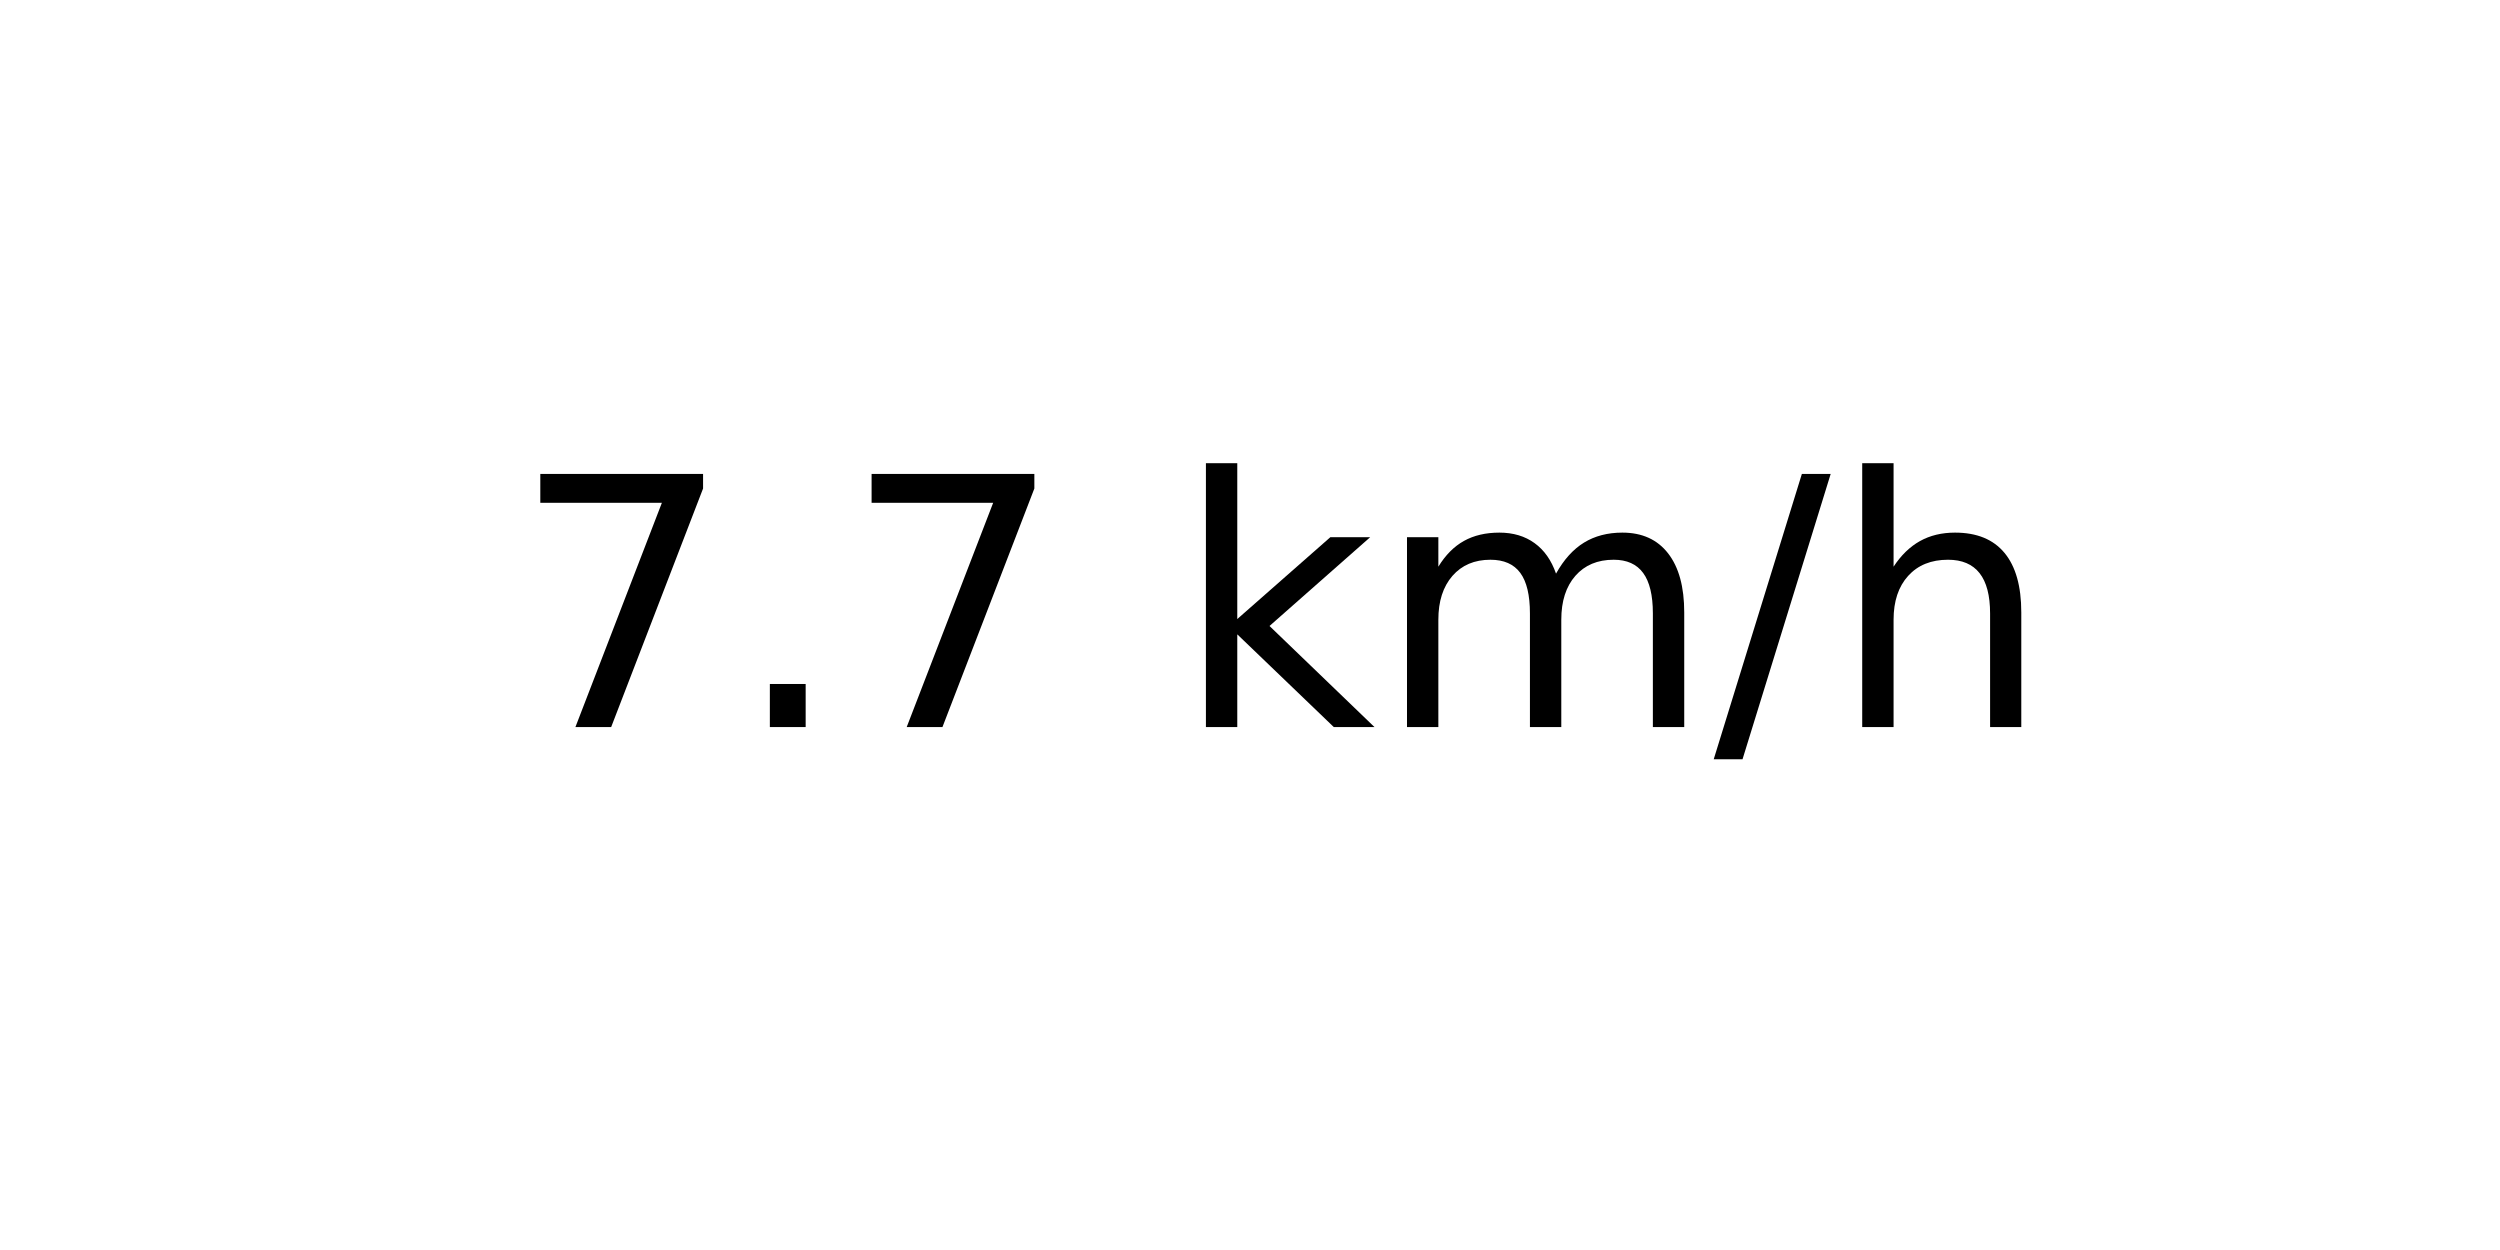
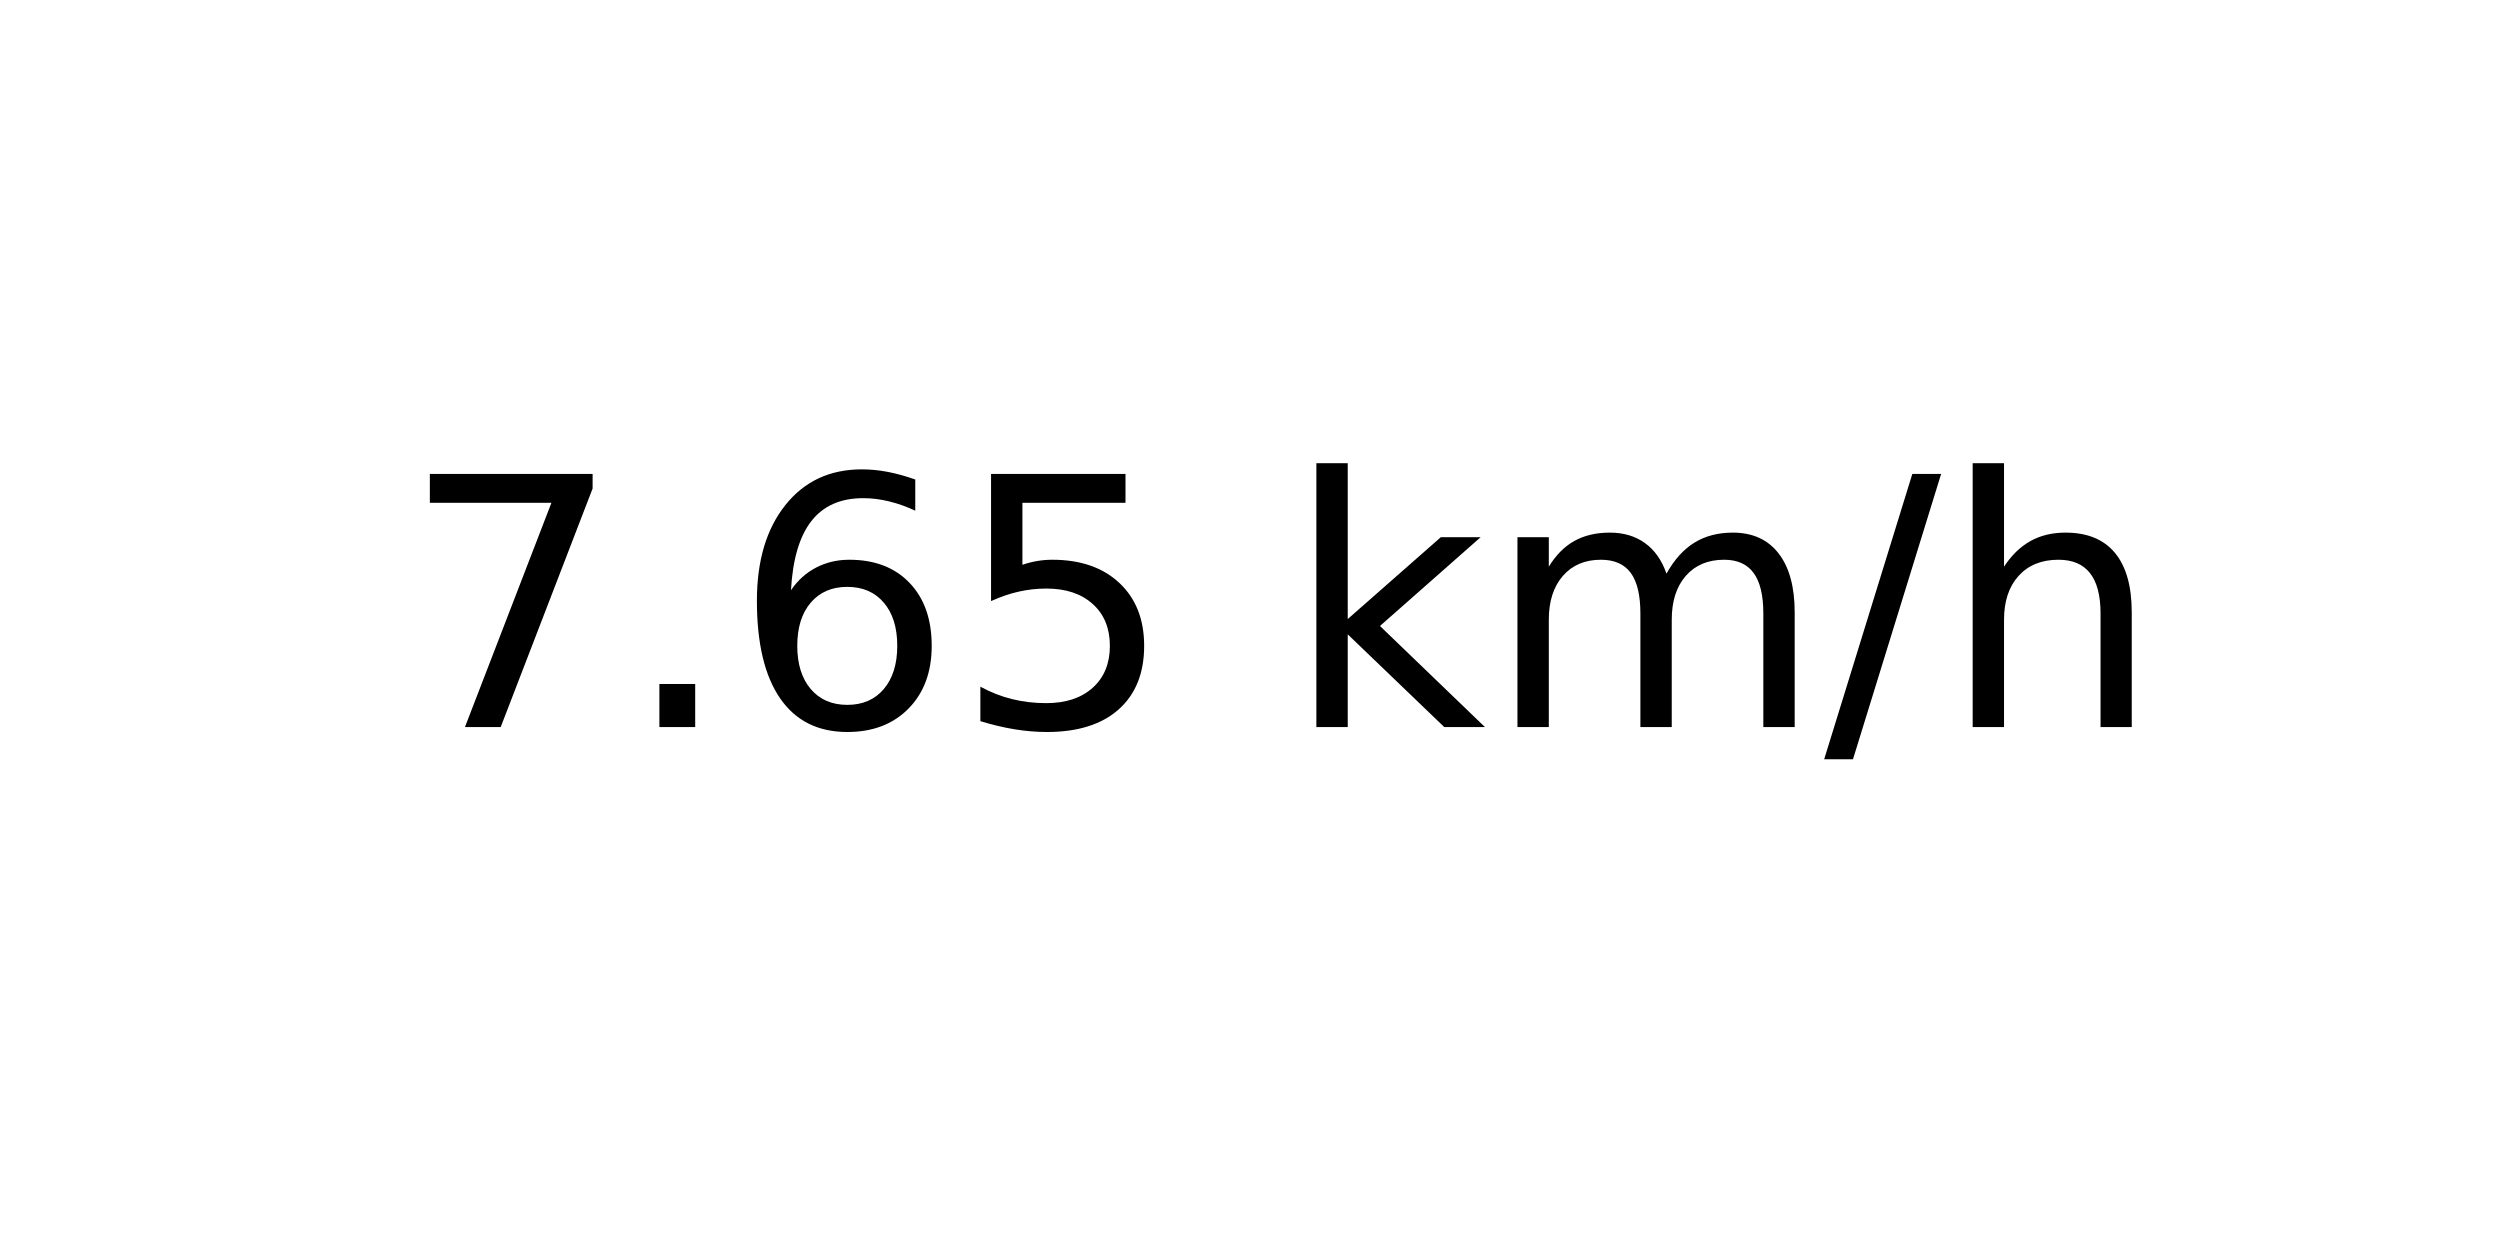
<svg xmlns="http://www.w3.org/2000/svg" xmlns:xlink="http://www.w3.org/1999/xlink" width="72pt" height="36pt" viewBox="0 0 72 36" version="1.1">
  <defs>
    <style type="text/css">*{stroke-linejoin: round; stroke-linecap: butt}</style>
  </defs>
  <g id="figure_1">
    <g id="axes_1">
      <g id="text_1">
-         <g transform="translate(14.74062 20.93937) scale(0.1 -0.1)">
+         <g transform="translate(11.55937 20.93937) scale(0.1 -0.1)">
          <defs>
            <path id="DejaVuSans-37" d="M 525 4666  L 3525 4666  L 3525 4397  L 1831 0  L 1172 0  L 2766 4134  L 525 4134  L 525 4666  z " transform="scale(0.015625)" />
            <path id="DejaVuSans-2e" d="M 684 794  L 1344 794  L 1344 0  L 684 0  L 684 794  z " transform="scale(0.015625)" />
+             <path id="DejaVuSans-36" d="M 2113 2584  Q 1688 2584 1439 2293  Q 1191 2003 1191 1497  Q 1191 994 1439 701  Q 1688 409 2113 409  Q 2538 409 2786 701  Q 3034 994 3034 1497  Q 3034 2003 2786 2293  Q 2538 2584 2113 2584  z M 3366 4563  L 3366 3988  Q 3128 4100 2886 4159  Q 2644 4219 2406 4219  Q 1781 4219 1451 3797  Q 1122 3375 1075 2522  Q 1259 2794 1537 2939  Q 1816 3084 2150 3084  Q 2853 3084 3261 2657  Q 3669 2231 3669 1497  Q 3669 778 3244 343  Q 2819 -91 2113 -91  Q 1303 -91 875 529  Q 447 1150 447 2328  Q 447 3434 972 4092  Q 1497 4750 2381 4750  Q 2619 4750 2861 4703  Q 3103 4656 3366 4563  z " transform="scale(0.015625)" />
+             <path id="DejaVuSans-35" d="M 691 4666  L 3169 4666  L 3169 4134  L 1269 4134  L 1269 2991  Q 1406 3038 1543 3061  Q 1681 3084 1819 3084  Q 2600 3084 3056 2656  Q 3513 2228 3513 1497  Q 3513 744 3044 326  Q 2575 -91 1722 -91  Q 1428 -91 1123 -41  Q 819 9 494 109  L 494 744  Q 775 591 1075 516  Q 1375 441 1709 441  Q 2250 441 2565 725  Q 2881 1009 2881 1497  Q 2881 1984 2565 2268  Q 2250 2553 1709 2553  Q 1456 2553 1204 2497  Q 953 2441 691 2322  L 691 4666  z " transform="scale(0.015625)" />
            <path id="DejaVuSans-20" transform="scale(0.015625)" />
            <path id="DejaVuSans-6b" d="M 581 4863  L 1159 4863  L 1159 1991  L 2875 3500  L 3609 3500  L 1753 1863  L 3688 0  L 2938 0  L 1159 1709  L 1159 0  L 581 0  L 581 4863  z " transform="scale(0.015625)" />
            <path id="DejaVuSans-6d" d="M 3328 2828  Q 3544 3216 3844 3400  Q 4144 3584 4550 3584  Q 5097 3584 5394 3201  Q 5691 2819 5691 2113  L 5691 0  L 5113 0  L 5113 2094  Q 5113 2597 4934 2840  Q 4756 3084 4391 3084  Q 3944 3084 3684 2787  Q 3425 2491 3425 1978  L 3425 0  L 2847 0  L 2847 2094  Q 2847 2600 2669 2842  Q 2491 3084 2119 3084  Q 1678 3084 1418 2786  Q 1159 2488 1159 1978  L 1159 0  L 581 0  L 581 3500  L 1159 3500  L 1159 2956  Q 1356 3278 1631 3431  Q 1906 3584 2284 3584  Q 2666 3584 2933 3390  Q 3200 3197 3328 2828  z " transform="scale(0.015625)" />
            <path id="DejaVuSans-2f" d="M 1625 4666  L 2156 4666  L 531 -594  L 0 -594  L 1625 4666  z " transform="scale(0.015625)" />
            <path id="DejaVuSans-68" d="M 3513 2113  L 3513 0  L 2938 0  L 2938 2094  Q 2938 2591 2744 2837  Q 2550 3084 2163 3084  Q 1697 3084 1428 2787  Q 1159 2491 1159 1978  L 1159 0  L 581 0  L 581 4863  L 1159 4863  L 1159 2956  Q 1366 3272 1645 3428  Q 1925 3584 2291 3584  Q 2894 3584 3203 3211  Q 3513 2838 3513 2113  z " transform="scale(0.015625)" />
          </defs>
          <use xlink:href="#DejaVuSans-37" />
          <use xlink:href="#DejaVuSans-2e" x="63.623" />
-           <use xlink:href="#DejaVuSans-37" x="95.41" />
-           <use xlink:href="#DejaVuSans-20" x="159.033" />
-           <use xlink:href="#DejaVuSans-6b" x="190.82" />
-           <use xlink:href="#DejaVuSans-6d" x="248.73" />
-           <use xlink:href="#DejaVuSans-2f" x="346.143" />
-           <use xlink:href="#DejaVuSans-68" x="379.834" />
+           <use xlink:href="#DejaVuSans-36" x="95.41" />
+           <use xlink:href="#DejaVuSans-35" x="159.033" />
+           <use xlink:href="#DejaVuSans-20" x="222.656" />
+           <use xlink:href="#DejaVuSans-6b" x="254.443" />
+           <use xlink:href="#DejaVuSans-6d" x="312.354" />
+           <use xlink:href="#DejaVuSans-2f" x="409.766" />
+           <use xlink:href="#DejaVuSans-68" x="443.457" />
        </g>
      </g>
    </g>
  </g>
</svg>
